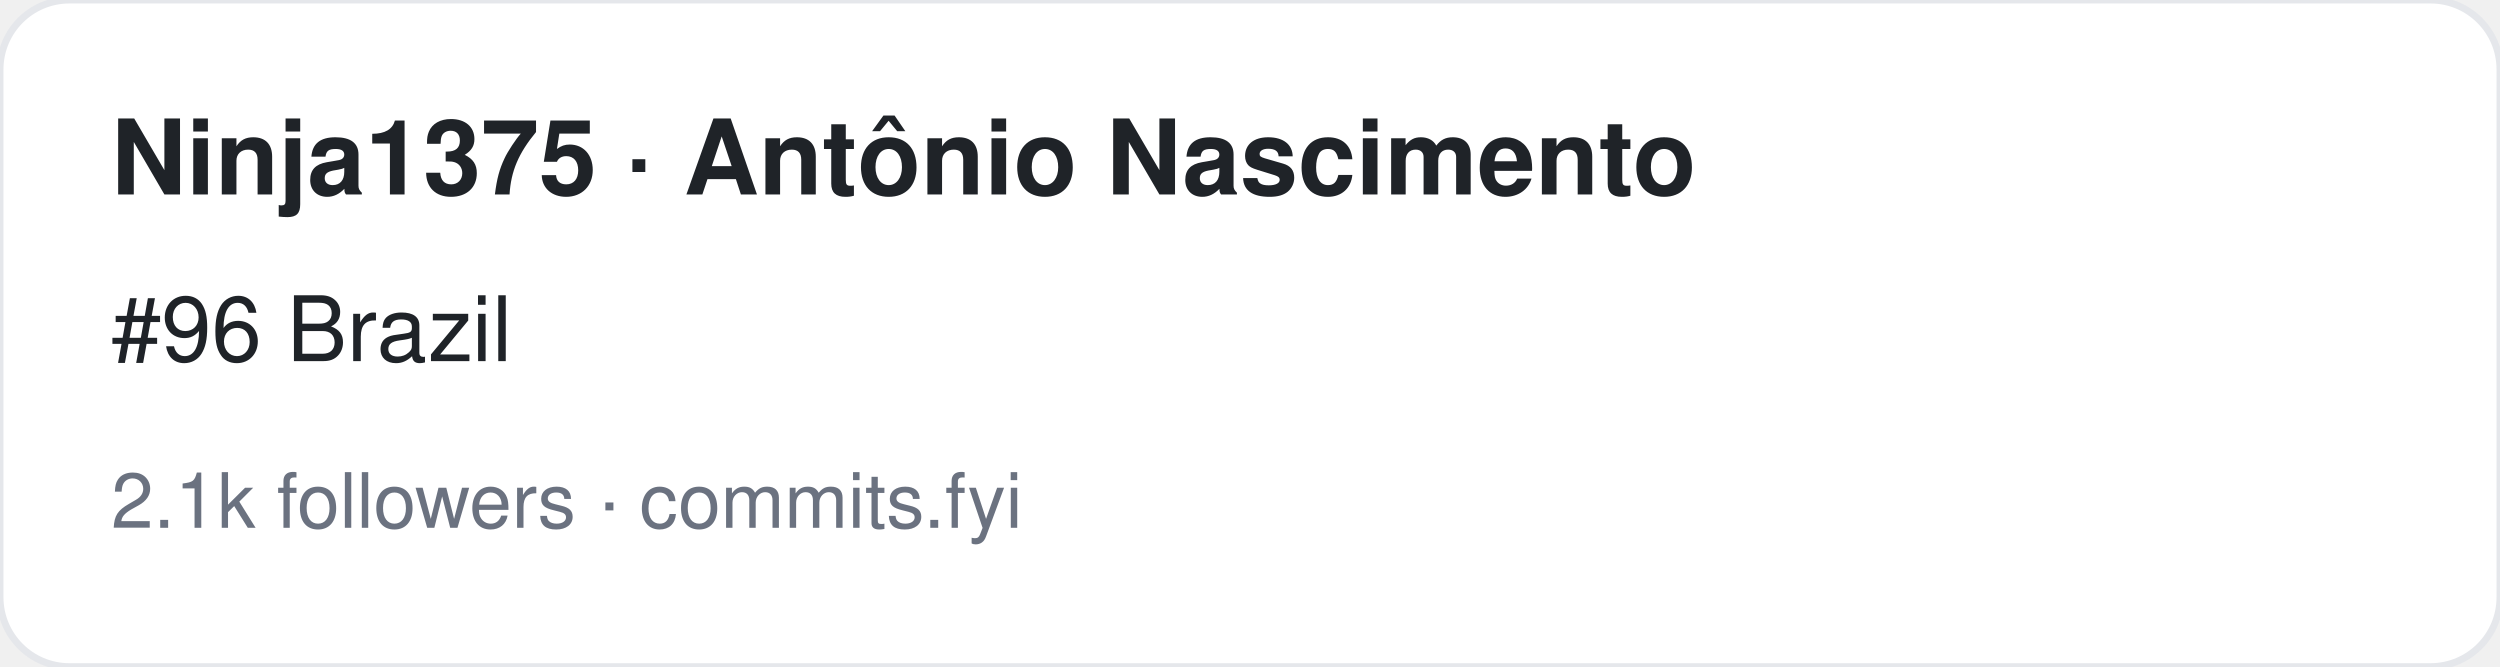
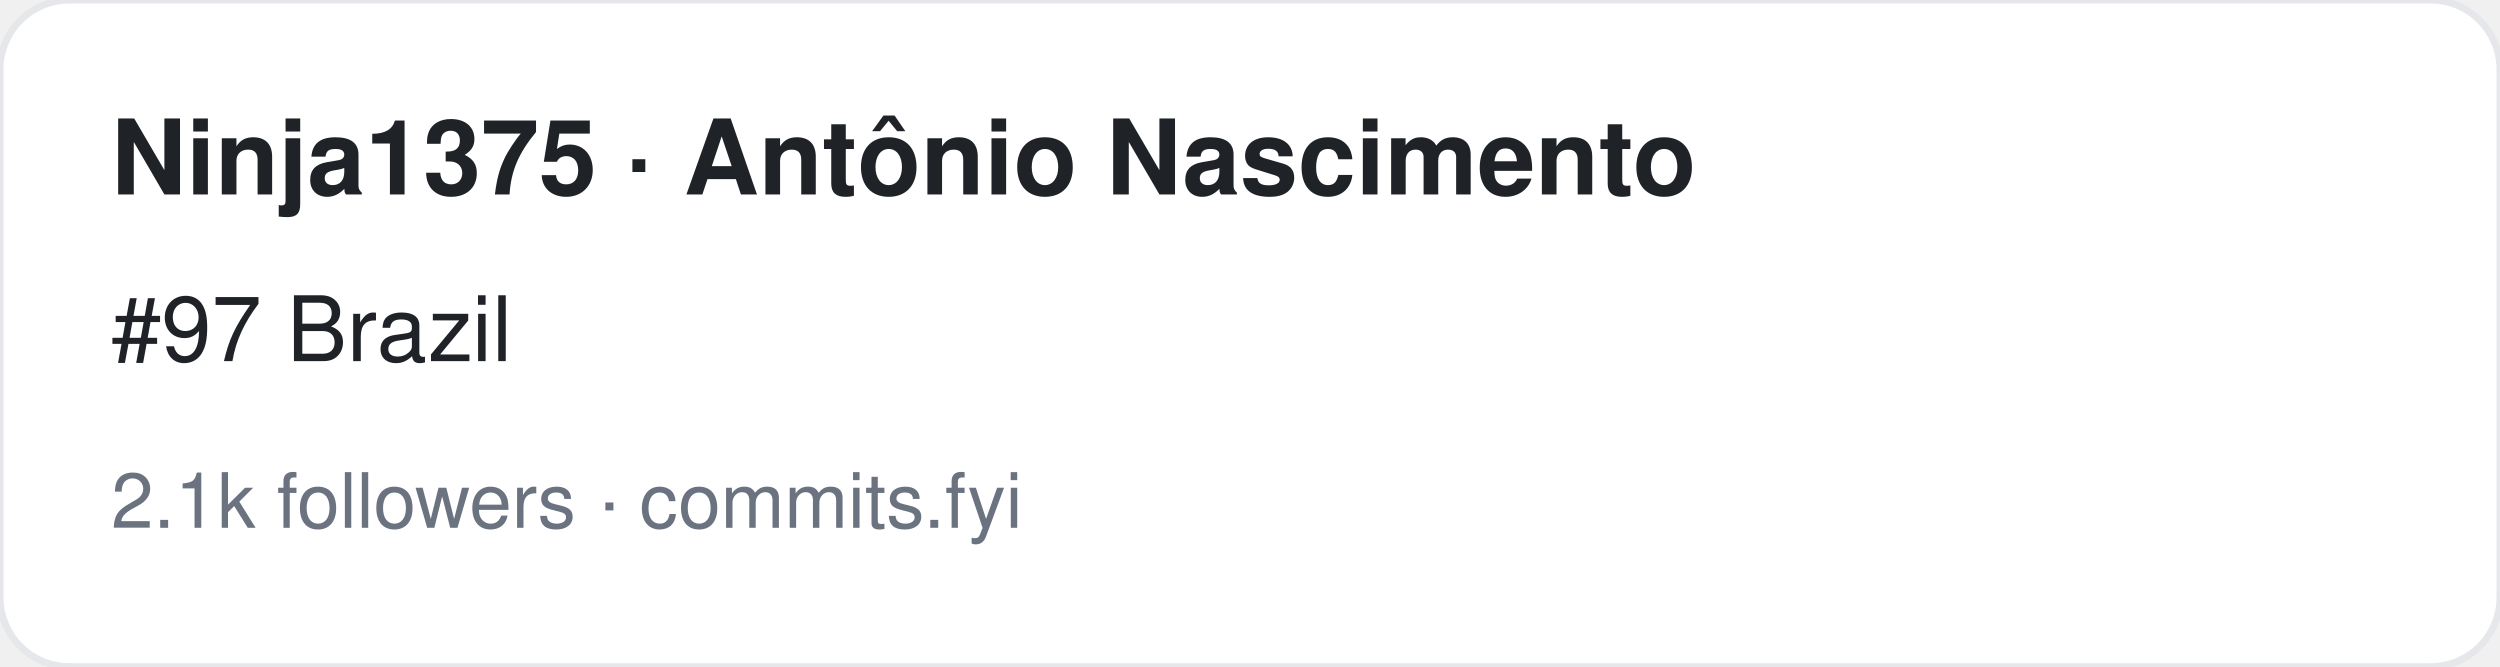
<svg xmlns="http://www.w3.org/2000/svg" width="360" height="96" viewBox="0 0 360 96" font-family="-apple-system,BlinkMacSystemFont,Segoe UI,Helvetica,Arial,sans-serif">
  <rect width="360" height="96" rx="10" fill="#ffffff" stroke="#e5e7eb" />
  <text x="16" y="28" font-size="15" font-weight="700" fill="#1f2328">Ninja1375 · Antônio Nascimento </text>
-   <text x="16" y="52" font-size="13" fill="#1f2328">#96 Brazil</text>
+   <text x="16" y="52" font-size="13" fill="#1f2328">#97 Brazil</text>
  <text x="16" y="76" font-size="11" fill="#6b7280">2.1k followers · commits.fyi</text>
</svg>
